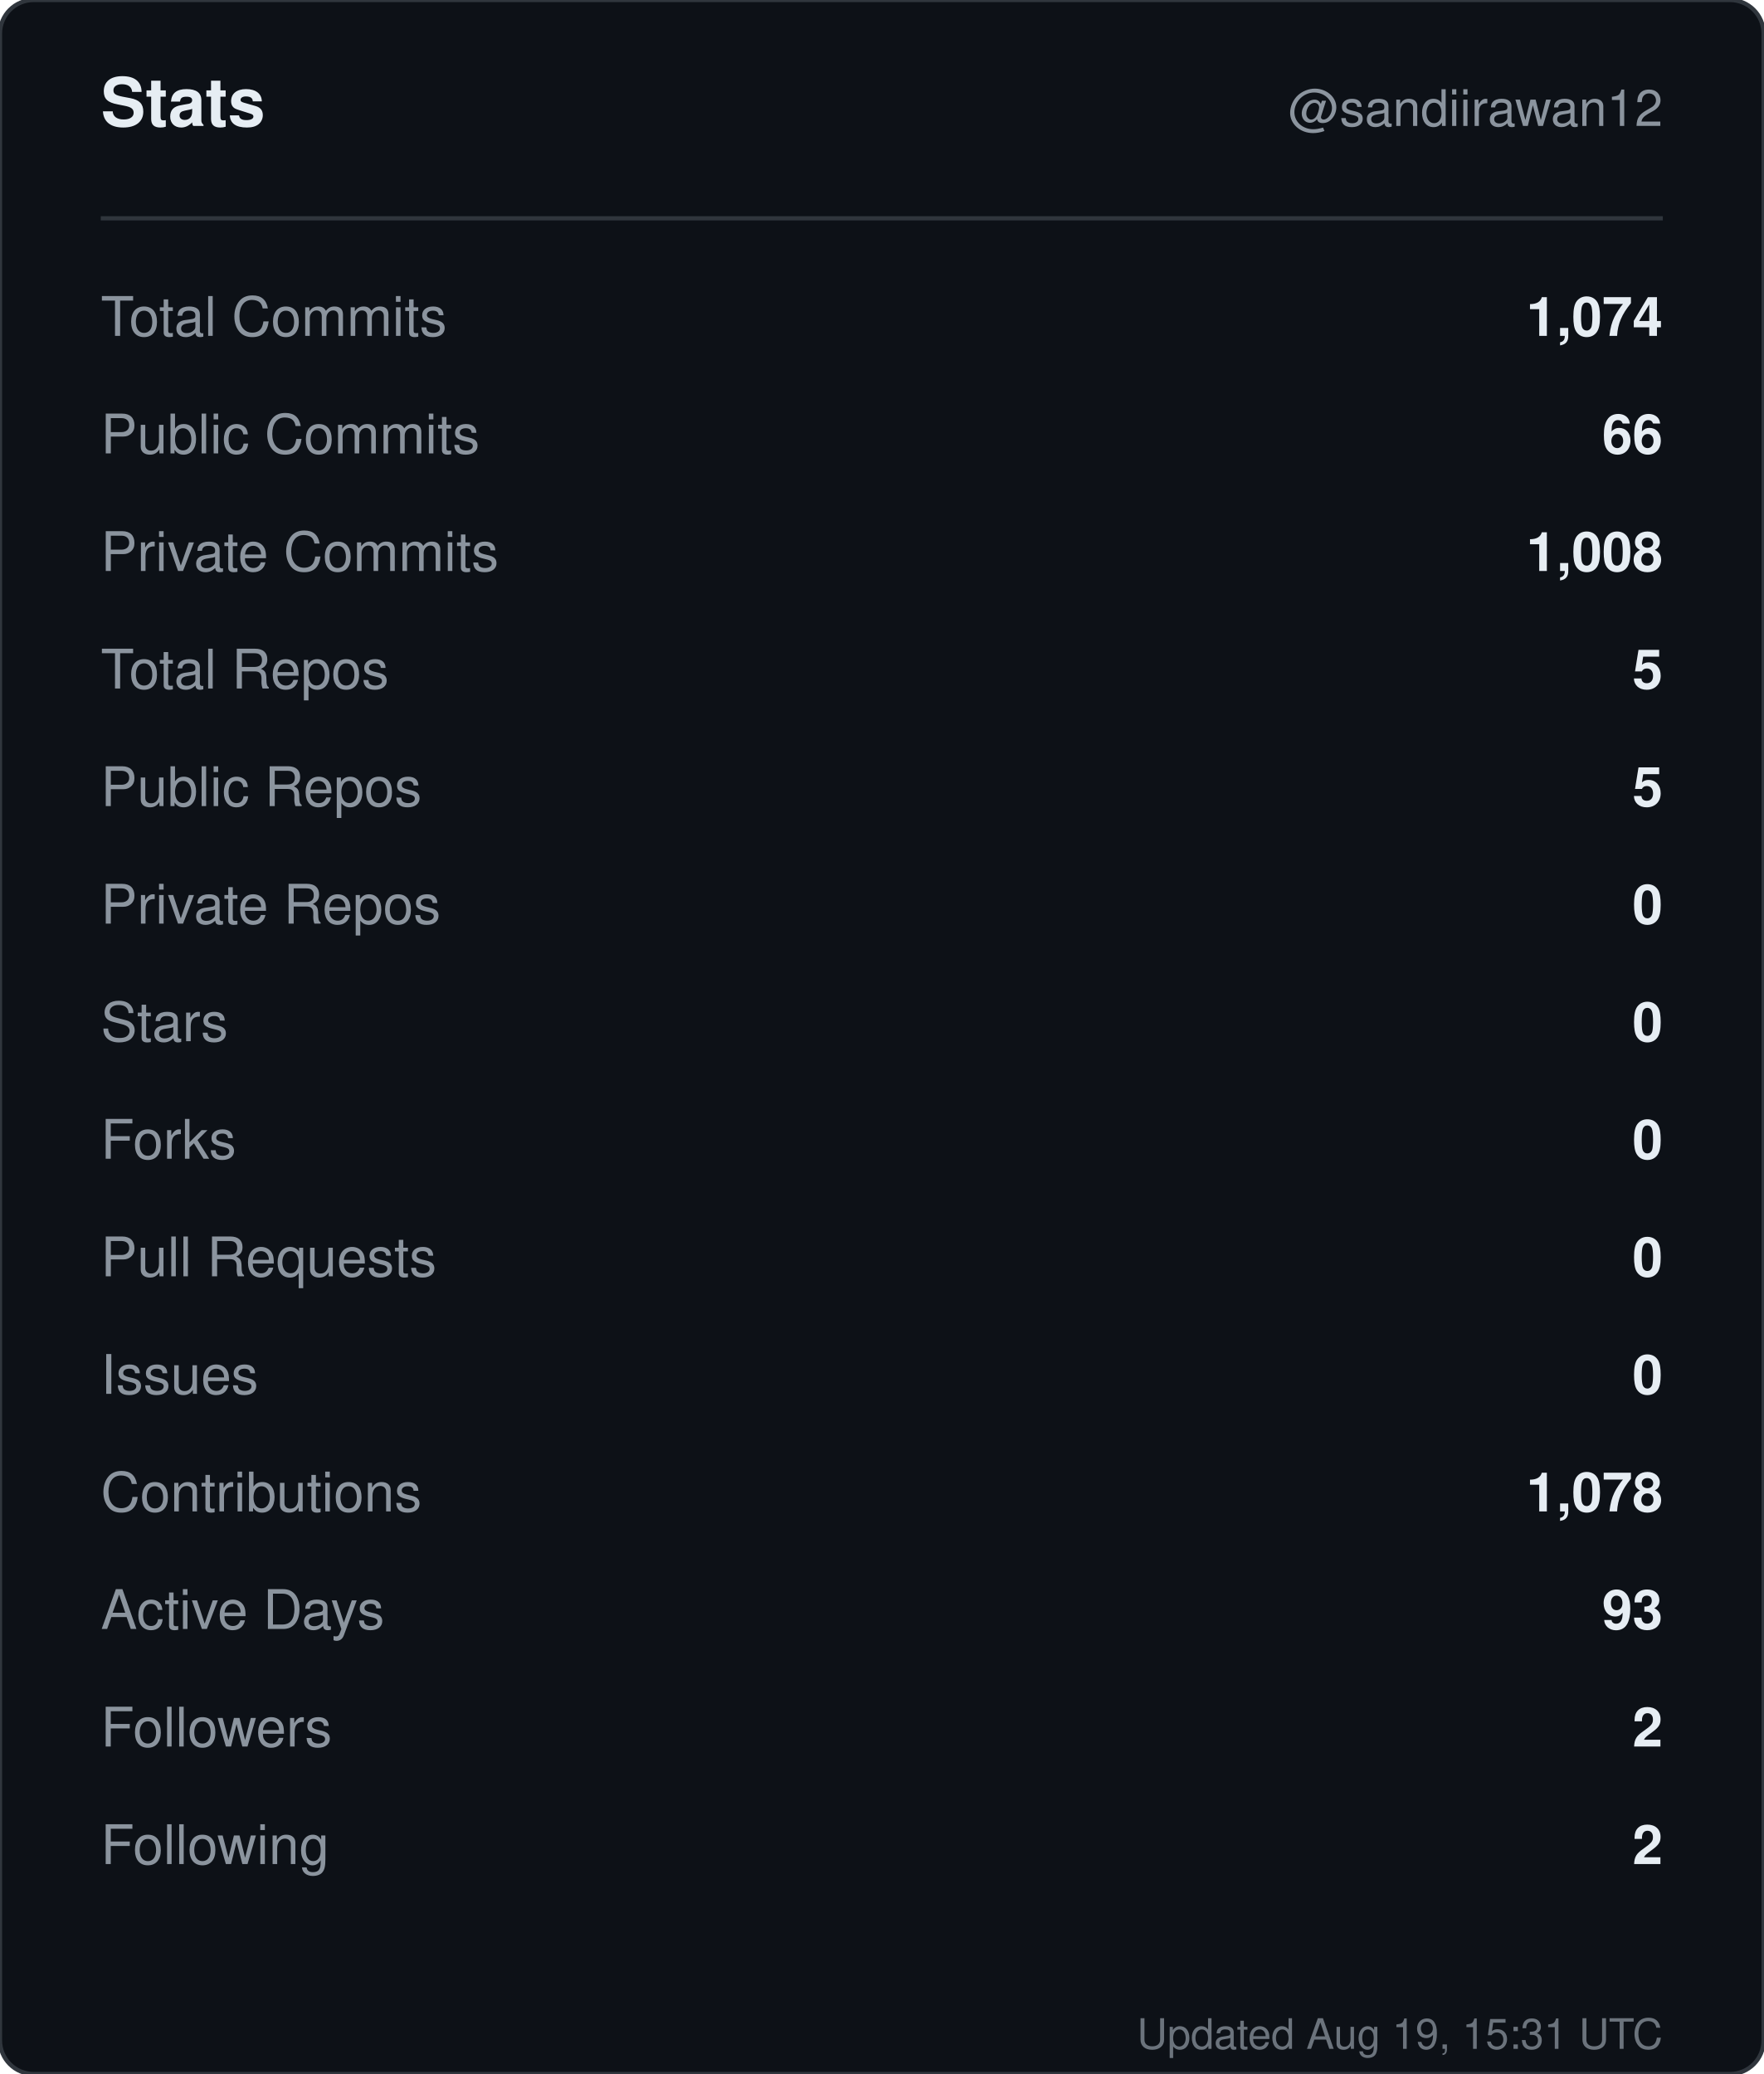
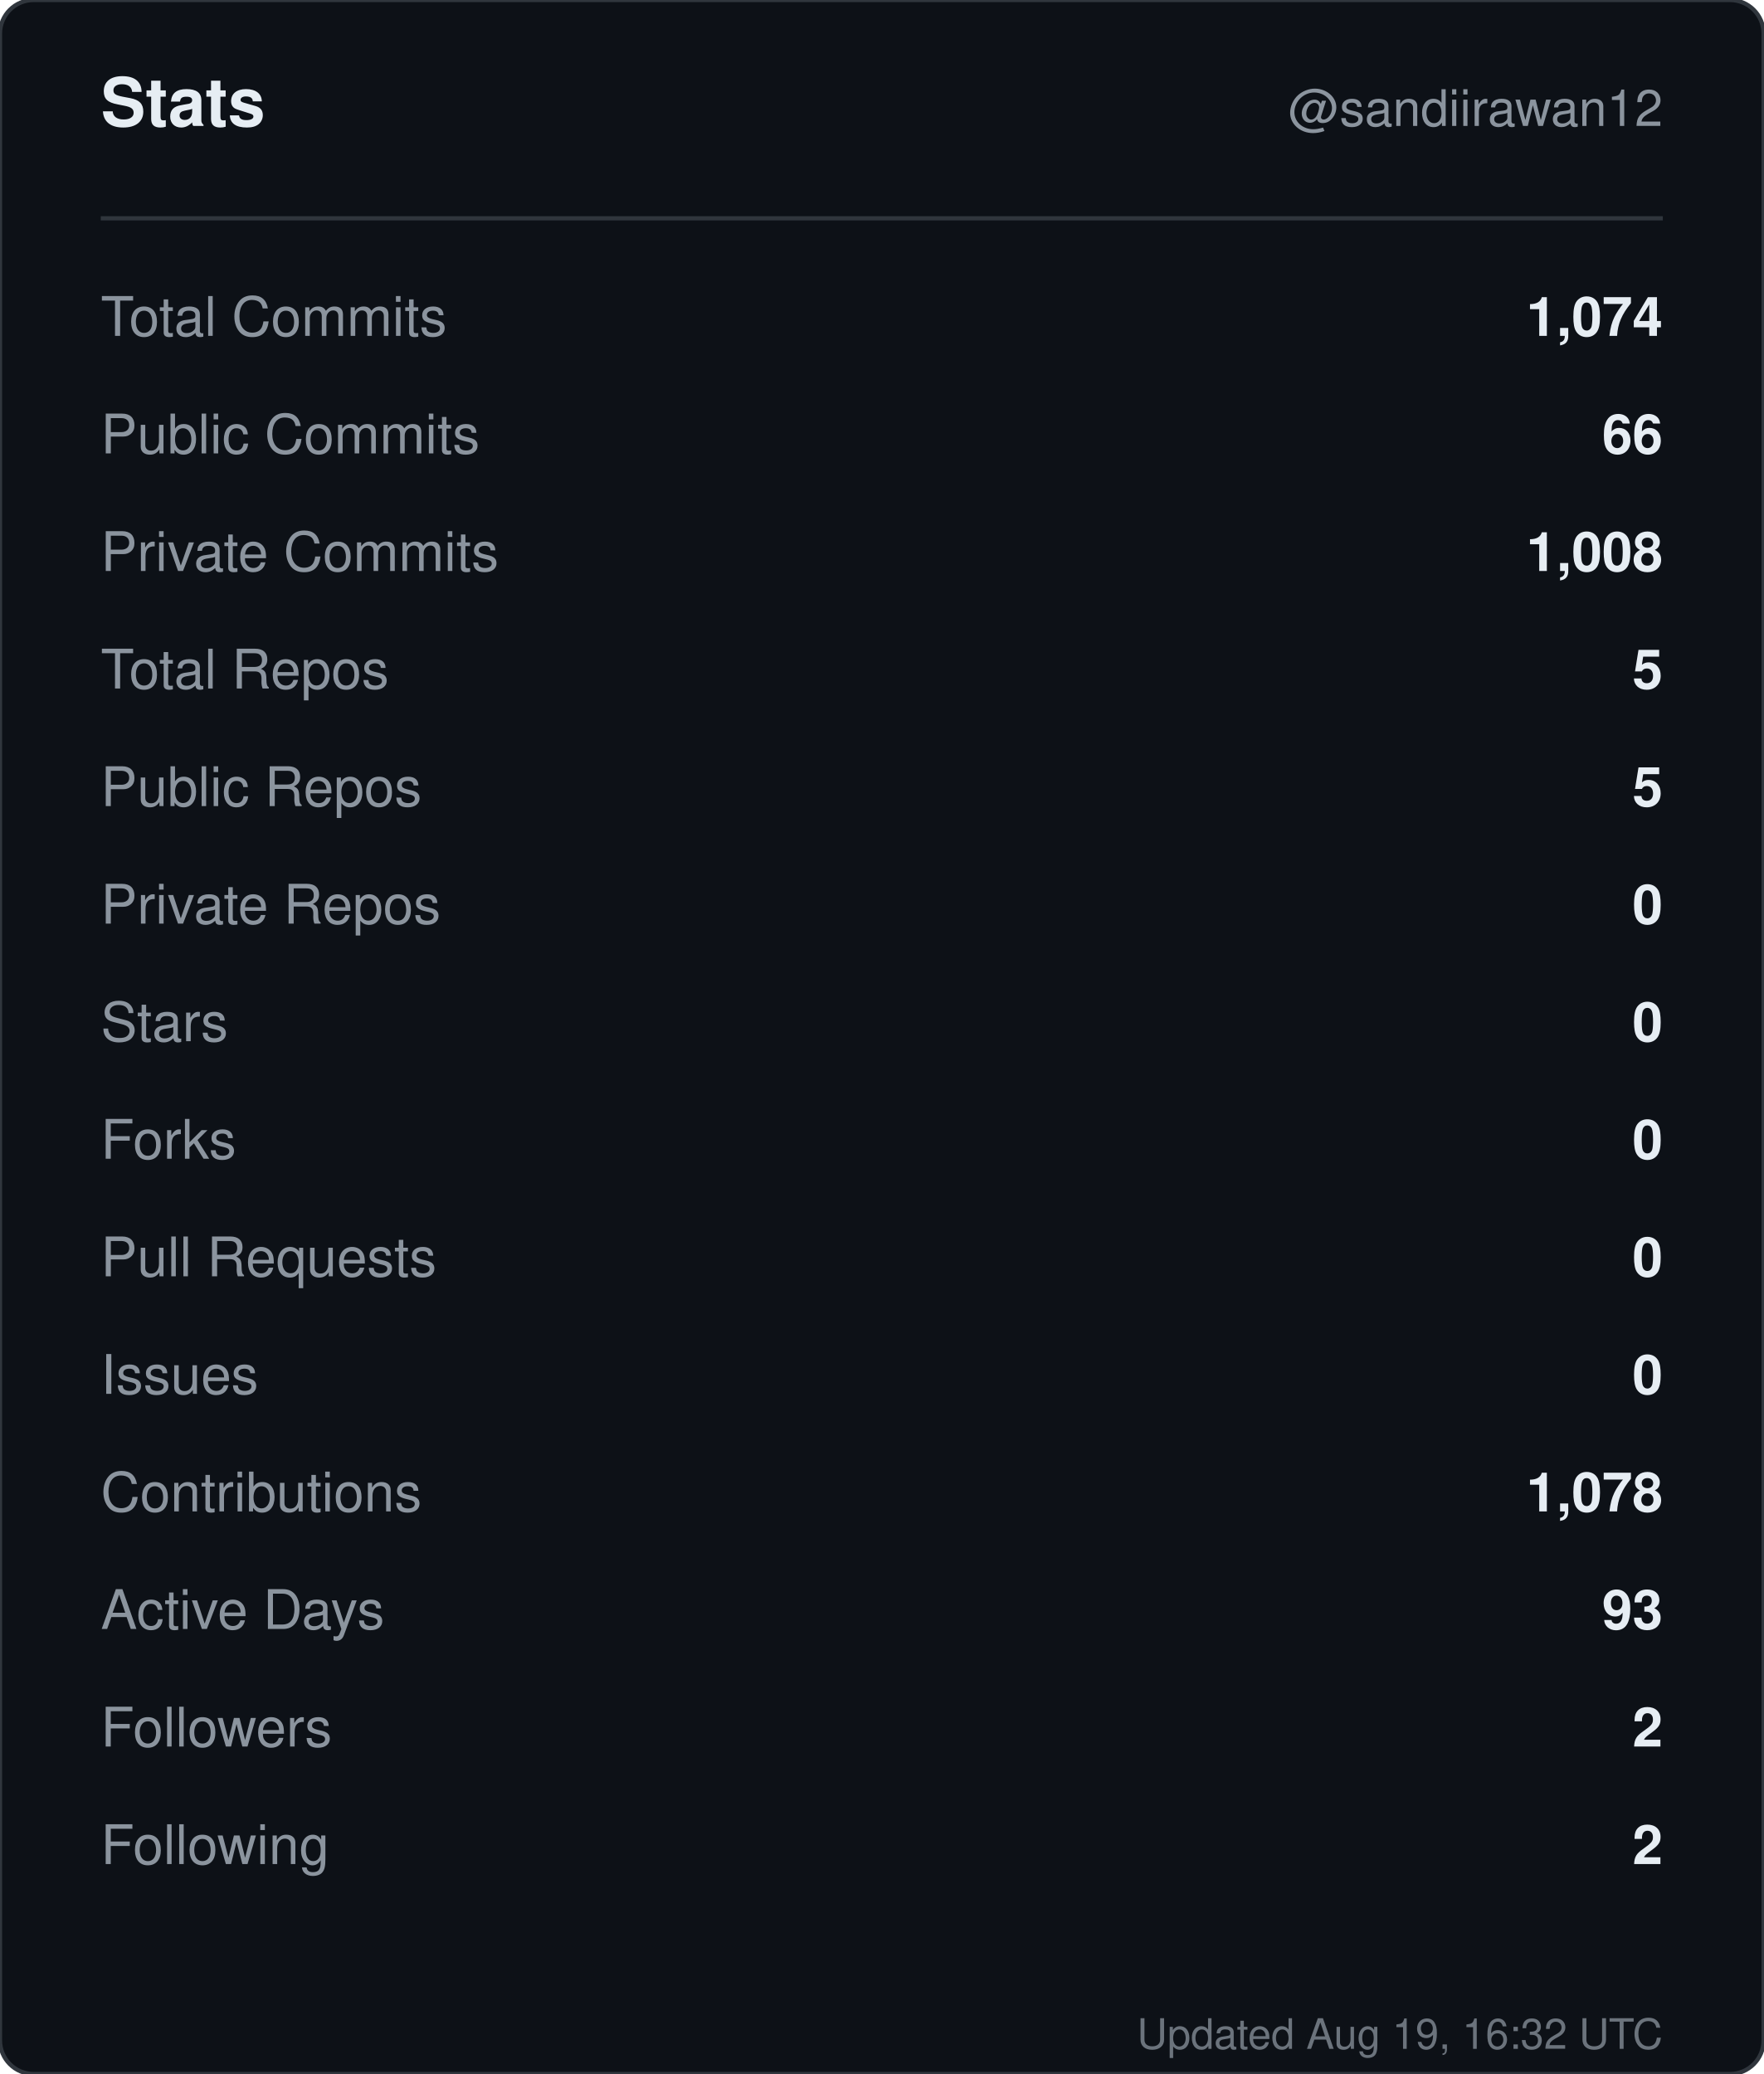
<svg xmlns="http://www.w3.org/2000/svg" width="420" height="494" viewBox="0 0 420 494" role="img" aria-label="Stats for sandiirawan12">
  <rect width="420" height="494" rx="8" fill="#0d1117" stroke="#30363d" />
  <g font-family="-apple-system, BlinkMacSystemFont, Segoe UI, Helvetica, Arial, sans-serif">
    <text x="24" y="30" fill="#e6edf3" font-size="16" font-weight="700">Stats</text>
    <text x="396" y="30" fill="#8b949e" font-size="12" text-anchor="end">@sandiirawan12</text>
    <line x1="24" y1="52" x2="396" y2="52" stroke="#30363d" />
    <text x="24" y="80" fill="#8b949e" font-size="13">Total Commits</text>
    <text x="396" y="80" fill="#e6edf3" font-size="13" font-weight="600" text-anchor="end">1,074</text>
    <text x="24" y="108" fill="#8b949e" font-size="13">Public Commits</text>
    <text x="396" y="108" fill="#e6edf3" font-size="13" font-weight="600" text-anchor="end">66</text>
    <text x="24" y="136" fill="#8b949e" font-size="13">Private Commits</text>
    <text x="396" y="136" fill="#e6edf3" font-size="13" font-weight="600" text-anchor="end">1,008</text>
    <text x="24" y="164" fill="#8b949e" font-size="13">Total Repos</text>
    <text x="396" y="164" fill="#e6edf3" font-size="13" font-weight="600" text-anchor="end">5</text>
    <text x="24" y="192" fill="#8b949e" font-size="13">Public Repos</text>
    <text x="396" y="192" fill="#e6edf3" font-size="13" font-weight="600" text-anchor="end">5</text>
    <text x="24" y="220" fill="#8b949e" font-size="13">Private Repos</text>
    <text x="396" y="220" fill="#e6edf3" font-size="13" font-weight="600" text-anchor="end">0</text>
    <text x="24" y="248" fill="#8b949e" font-size="13">Stars</text>
    <text x="396" y="248" fill="#e6edf3" font-size="13" font-weight="600" text-anchor="end">0</text>
    <text x="24" y="276" fill="#8b949e" font-size="13">Forks</text>
    <text x="396" y="276" fill="#e6edf3" font-size="13" font-weight="600" text-anchor="end">0</text>
    <text x="24" y="304" fill="#8b949e" font-size="13">Pull Requests</text>
    <text x="396" y="304" fill="#e6edf3" font-size="13" font-weight="600" text-anchor="end">0</text>
    <text x="24" y="332" fill="#8b949e" font-size="13">Issues</text>
    <text x="396" y="332" fill="#e6edf3" font-size="13" font-weight="600" text-anchor="end">0</text>
    <text x="24" y="360" fill="#8b949e" font-size="13">Contributions</text>
    <text x="396" y="360" fill="#e6edf3" font-size="13" font-weight="600" text-anchor="end">1,078</text>
    <text x="24" y="388" fill="#8b949e" font-size="13">Active Days</text>
    <text x="396" y="388" fill="#e6edf3" font-size="13" font-weight="600" text-anchor="end">93</text>
    <text x="24" y="416" fill="#8b949e" font-size="13">Followers</text>
    <text x="396" y="416" fill="#e6edf3" font-size="13" font-weight="600" text-anchor="end">2</text>
    <text x="24" y="444" fill="#8b949e" font-size="13">Following</text>
    <text x="396" y="444" fill="#e6edf3" font-size="13" font-weight="600" text-anchor="end">2</text>
-     <text x="396" y="488" fill="#8b949e" font-size="10" text-anchor="end" opacity="0.75">Updated Aug 19, 15:31 UTC</text>
+     <text x="396" y="488" fill="#8b949e" font-size="10" text-anchor="end" opacity="0.75">Updated Aug 19, 16:32 UTC</text>
  </g>
</svg>
